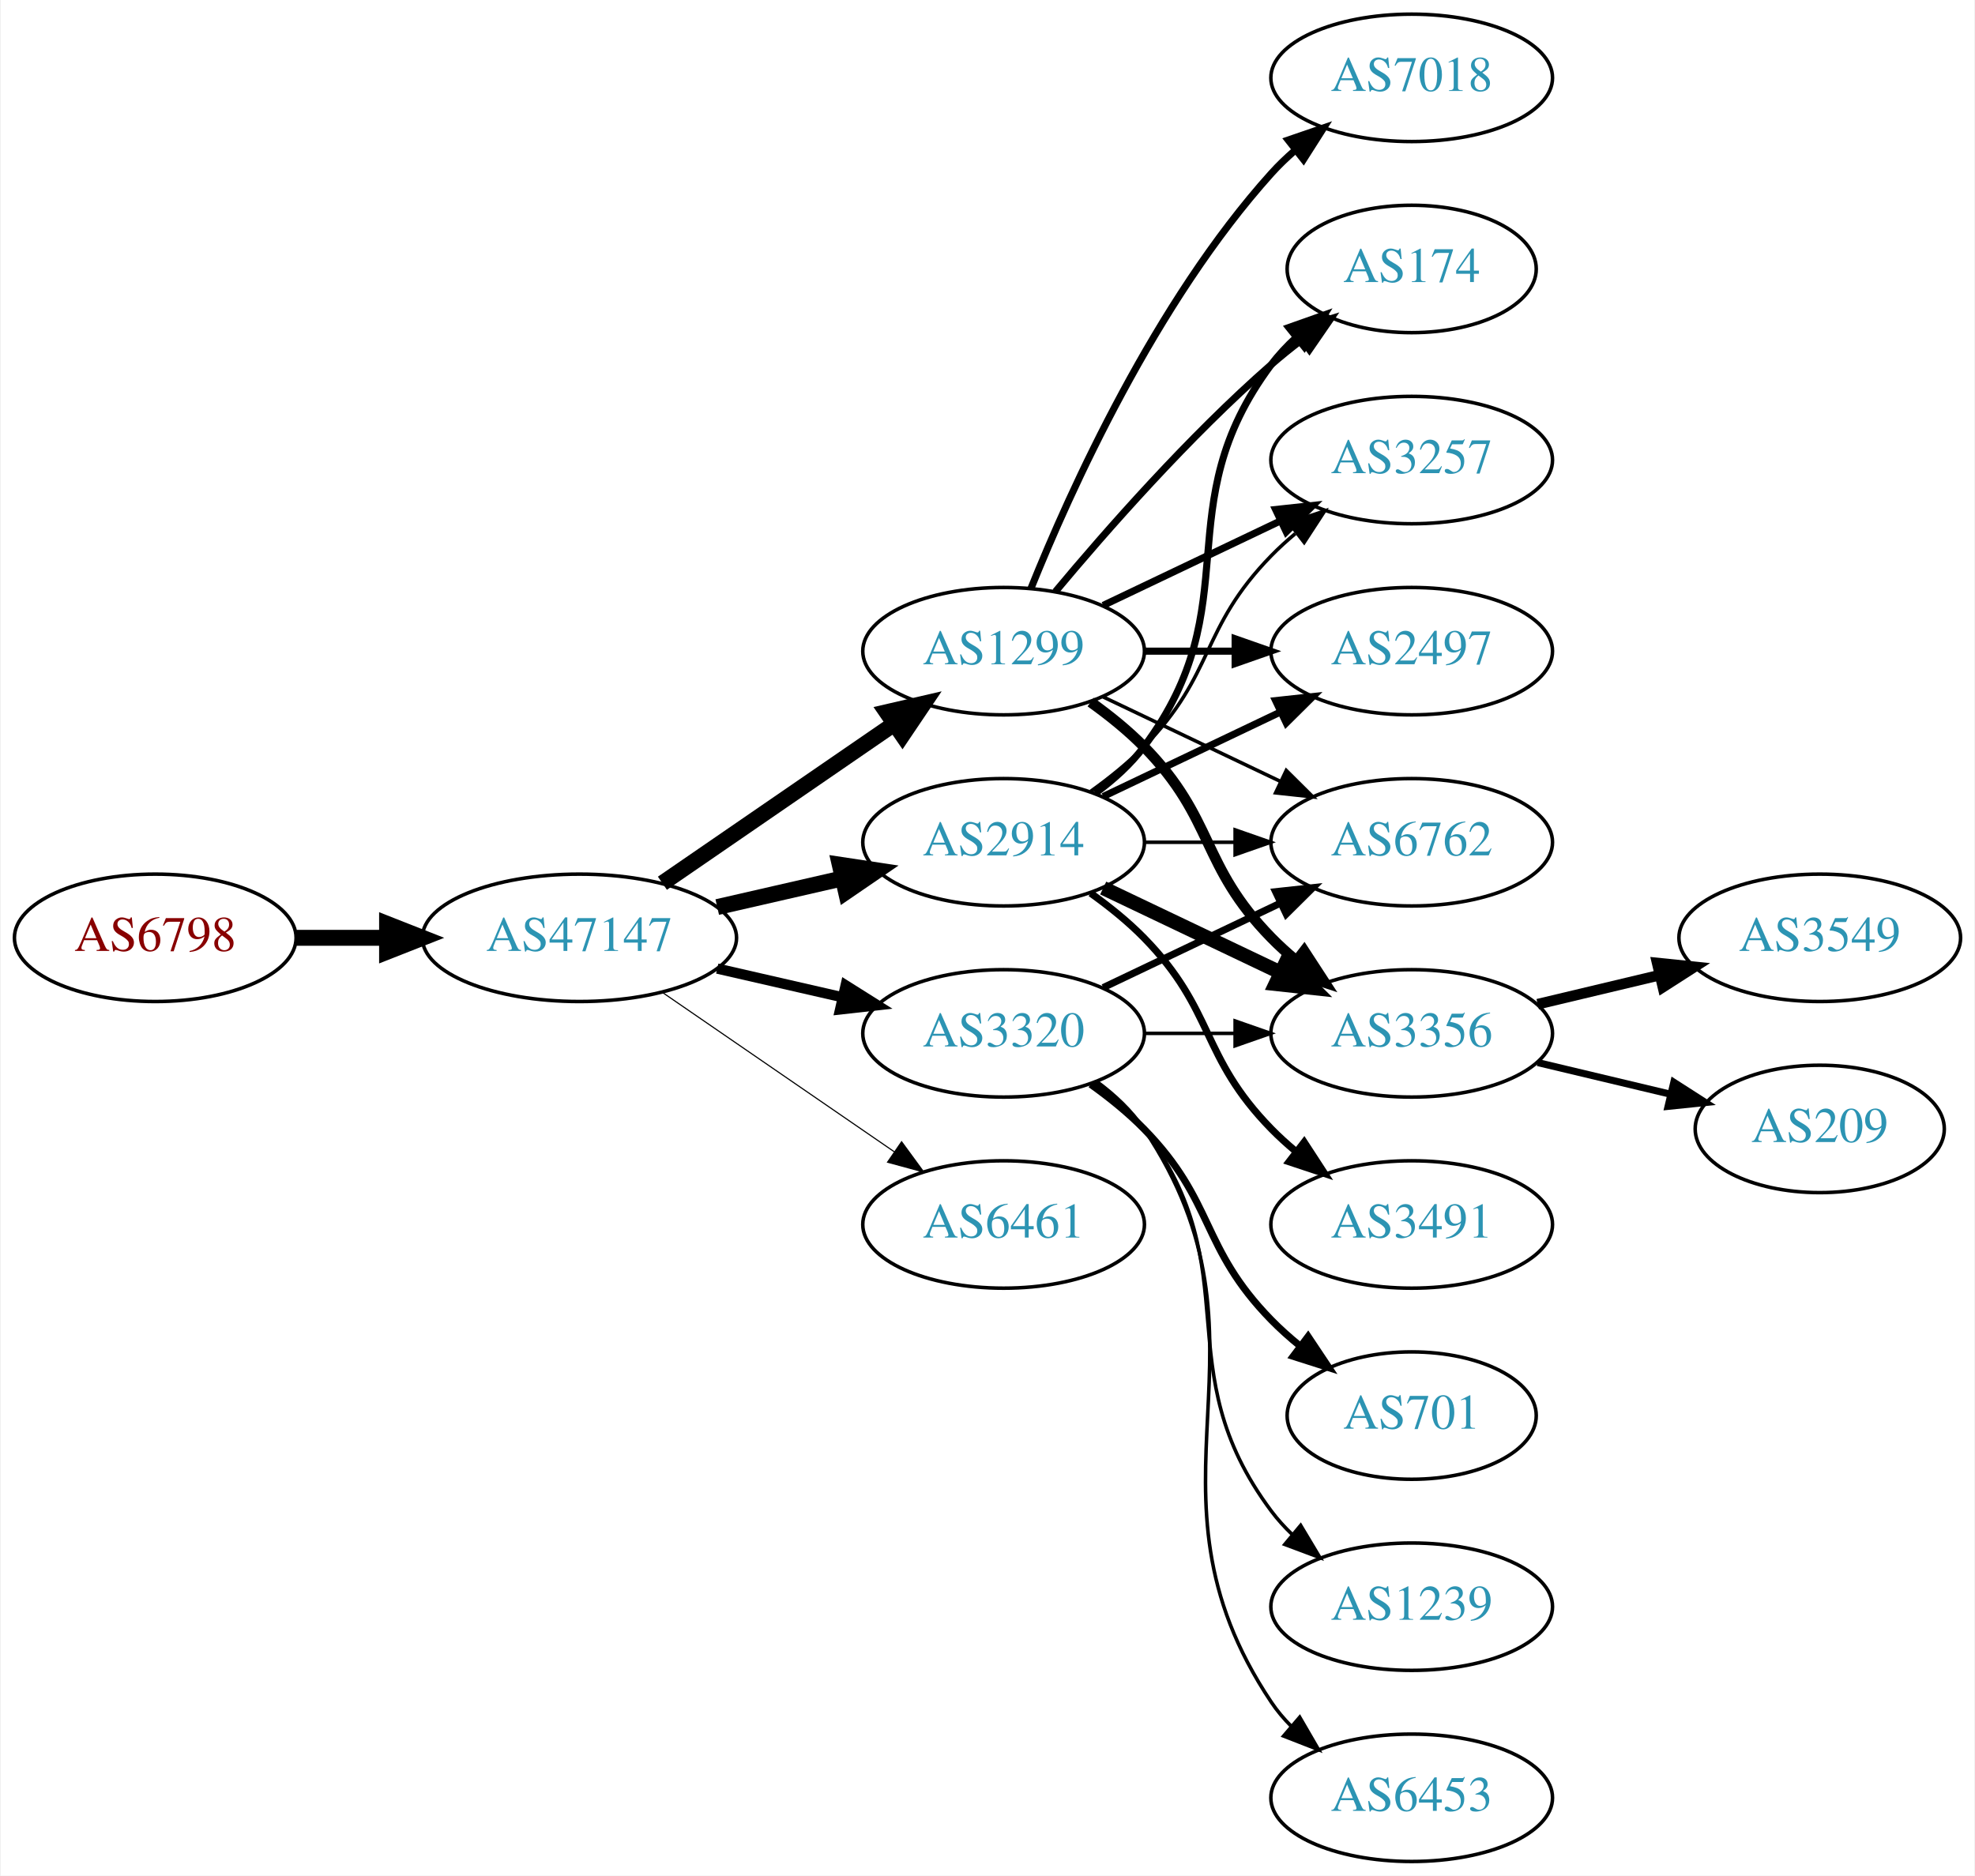
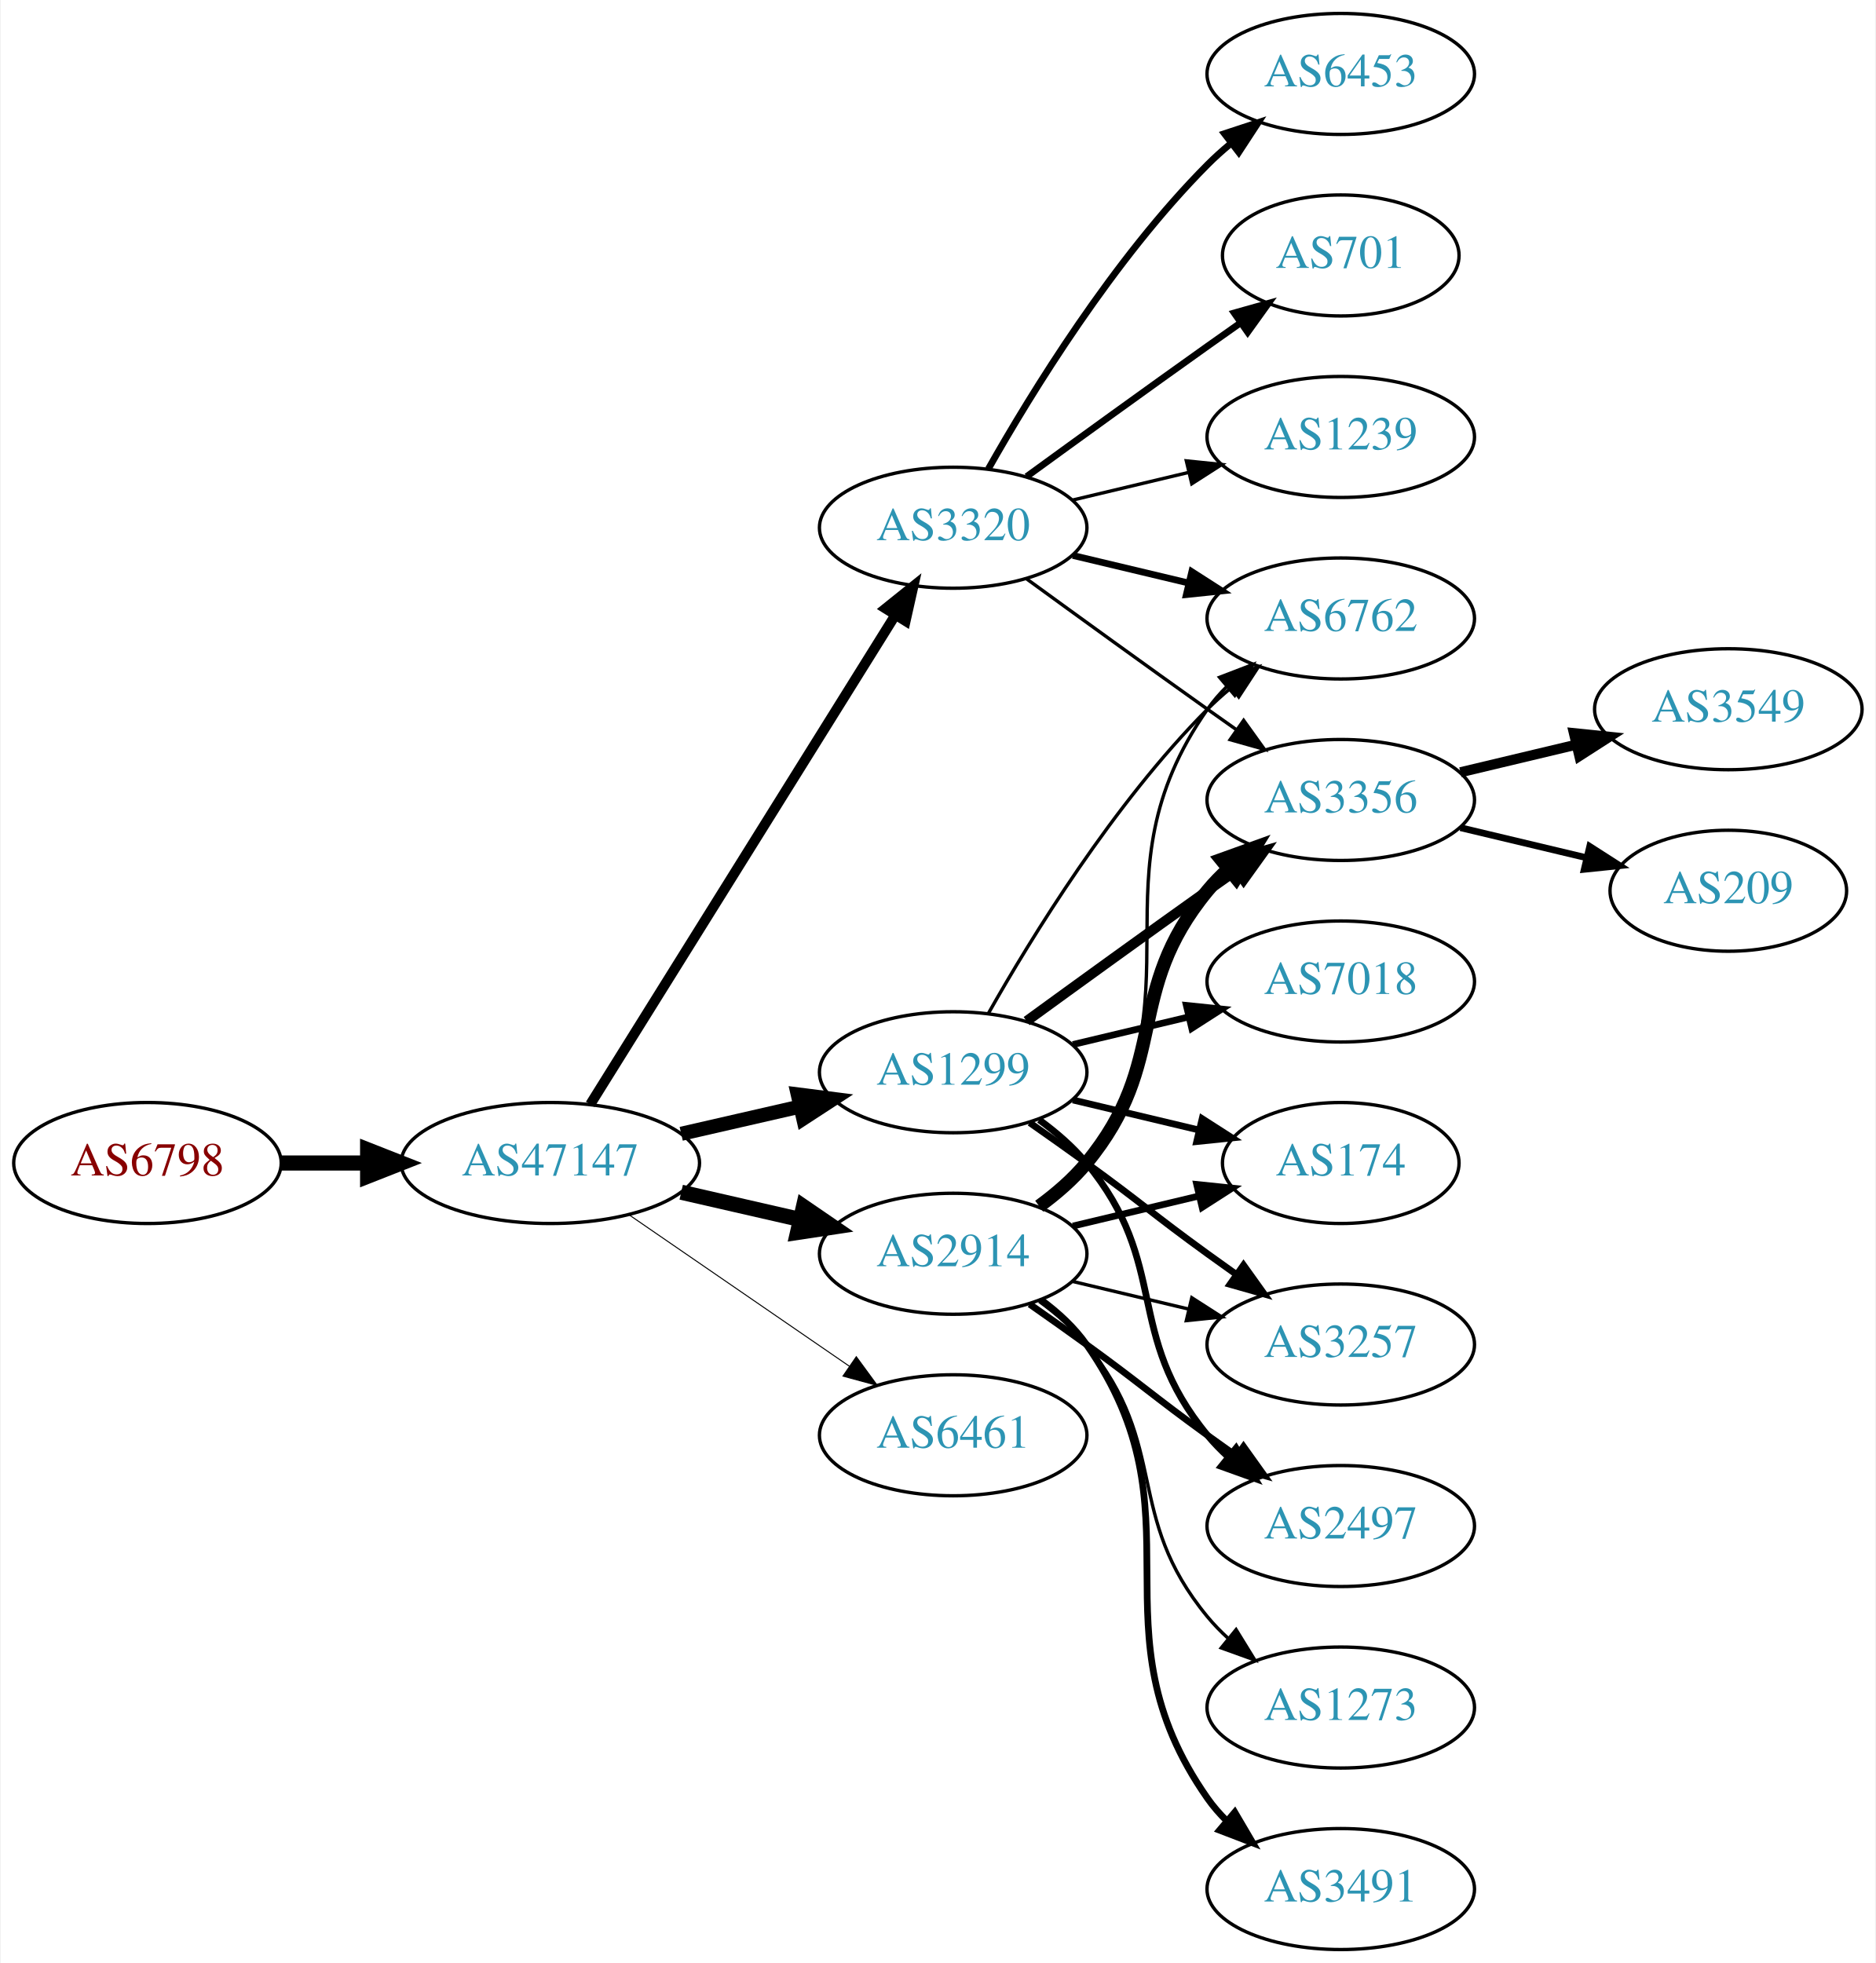
- <svg xmlns="http://www.w3.org/2000/svg" xmlns:xlink="http://www.w3.org/1999/xlink" width="558pt" height="530pt" viewBox="0.00 0.00 557.56 530.00">
-   <g id="graph0" class="graph" transform="scale(1 1) rotate(0) translate(4 526)">
-     <polygon fill="white" stroke="none" points="-4,4 -4,-526 553.564,-526 553.564,4 -4,4" />
+ <svg xmlns="http://www.w3.org/2000/svg" xmlns:xlink="http://www.w3.org/1999/xlink" width="558pt" height="584pt" viewBox="0.00 0.00 557.56 584.00">
+   <g id="graph0" class="graph" transform="scale(1 1) rotate(0) translate(4 580)">
+     <polygon fill="white" stroke="none" points="-4,4 -4,-580 553.564,-580 553.564,4 -4,4" />
    <g id="node1" class="node">
      <g id="a_node1">
        <a xlink:href="/asn/6798" xlink:title="AS6798 ~ Net4You Internet GmbH [AT]">
-           <ellipse fill="#ffffff" stroke="black" cx="39.647" cy="-261" rx="39.794" ry="18" />
-           <text text-anchor="middle" x="39.647" y="-257.3" font-family="Times,serif" font-size="14.00" fill="#880000">AS6798</text>
+           <ellipse fill="#ffffff" stroke="black" cx="39.647" cy="-234" rx="39.794" ry="18" />
+           <text text-anchor="middle" x="39.647" y="-230.3" font-family="Times,serif" font-size="14.00" fill="#880000">AS6798</text>
        </a>
      </g>
    </g>
    <g id="node2" class="node">
      <g id="a_node2">
        <a xlink:href="/asn/47147" xlink:title="AS47147 ~ ANEXIA Internetdienstleistungs GmbH [AT]">
-           <ellipse fill="#ffffff" stroke="black" cx="159.489" cy="-261" rx="44.393" ry="18" />
-           <text text-anchor="middle" x="159.489" y="-257.3" font-family="Times,serif" font-size="14.00" fill="#2c94b3">AS47147</text>
+           <ellipse fill="#ffffff" stroke="black" cx="159.489" cy="-234" rx="44.393" ry="18" />
+           <text text-anchor="middle" x="159.489" y="-230.3" font-family="Times,serif" font-size="14.00" fill="#2c94b3">AS47147</text>
        </a>
      </g>
    </g>
    <g id="edge1" class="edge">
-       <path fill="none" stroke="black" stroke-width="4.5" d="M79.559,-261C87.662,-261 96.337,-261 104.863,-261" />
-       <polygon fill="black" stroke="black" stroke-width="4.5" points="105.141,-264.938 115.141,-261 105.141,-257.063 105.141,-264.938" />
+       <path fill="none" stroke="black" stroke-width="4.5" d="M79.559,-234C87.662,-234 96.337,-234 104.863,-234" />
+       <polygon fill="black" stroke="black" stroke-width="4.5" points="105.141,-237.938 115.141,-234 105.141,-230.063 105.141,-237.938" />
    </g>
    <g id="node3" class="node">
      <g id="a_node3">
-         <a xlink:href="/asn/3320" xlink:title="AS3320 ~ DTAG [DE]">
-           <ellipse fill="#ffffff" stroke="black" cx="279.332" cy="-234" rx="39.794" ry="18" />
-           <text text-anchor="middle" x="279.332" y="-230.3" font-family="Times,serif" font-size="14.00" fill="#2c94b3">AS3320</text>
+         <a xlink:href="/asn/1299" xlink:title="AS1299 ~ Telia Carrier [EU]">
+           <ellipse fill="#ffffff" stroke="black" cx="279.332" cy="-261" rx="39.794" ry="18" />
+           <text text-anchor="middle" x="279.332" y="-257.3" font-family="Times,serif" font-size="14.00" fill="#2c94b3">AS1299</text>
        </a>
      </g>
    </g>
    <g id="edge2" class="edge">
-       <path fill="none" stroke="black" stroke-width="2.893" d="M198.424,-252.308C209.664,-249.733 222.077,-246.889 233.7,-244.226" />
-       <polygon fill="black" stroke="black" stroke-width="2.893" points="234.696,-247.588 243.662,-241.943 233.133,-240.765 234.696,-247.588" />
+       <path fill="none" stroke="black" stroke-width="4.2" d="M198.424,-242.692C209.664,-245.267 222.077,-248.111 233.7,-250.774" />
+       <polygon fill="black" stroke="black" stroke-width="4.2" points="233.094,-254.405 243.662,-253.057 234.735,-247.241 233.094,-254.405" />
    </g>
    <g id="node4" class="node">
      <g id="a_node4">
-         <a xlink:href="/asn/2914" xlink:title="AS2914 ~ NTT America, Inc. [US]">
-           <ellipse fill="#ffffff" stroke="black" cx="279.332" cy="-288" rx="39.794" ry="18" />
-           <text text-anchor="middle" x="279.332" y="-284.3" font-family="Times,serif" font-size="14.00" fill="#2c94b3">AS2914</text>
+         <a xlink:href="/asn/3320" xlink:title="AS3320 ~ DTAG [DE]">
+           <ellipse fill="#ffffff" stroke="black" cx="279.332" cy="-423" rx="39.794" ry="18" />
+           <text text-anchor="middle" x="279.332" y="-419.3" font-family="Times,serif" font-size="14.00" fill="#2c94b3">AS3320</text>
        </a>
      </g>
    </g>
    <g id="edge3" class="edge">
-       <path fill="none" stroke="black" stroke-width="4.5" d="M198.424,-269.692C209.664,-272.267 222.077,-275.111 233.7,-277.774" />
-       <polygon fill="black" stroke="black" stroke-width="4.5" points="233.035,-281.661 243.662,-280.057 234.794,-273.985 233.035,-281.661" />
+       <path fill="none" stroke="black" stroke-width="3" d="M171.364,-251.442C192.147,-284.775 237.608,-357.686 262.037,-396.866" />
+       <polygon fill="black" stroke="black" stroke-width="3" points="259.222,-398.966 267.483,-405.6 265.162,-395.263 259.222,-398.966" />
    </g>
    <g id="node5" class="node">
      <g id="a_node5">
-         <a xlink:href="/asn/1299" xlink:title="AS1299 ~ Telia Carrier [EU]">
-           <ellipse fill="#ffffff" stroke="black" cx="279.332" cy="-342" rx="39.794" ry="18" />
-           <text text-anchor="middle" x="279.332" y="-338.3" font-family="Times,serif" font-size="14.00" fill="#2c94b3">AS1299</text>
+         <a xlink:href="/asn/2914" xlink:title="AS2914 ~ NTT America, Inc. [US]">
+           <ellipse fill="#ffffff" stroke="black" cx="279.332" cy="-207" rx="39.794" ry="18" />
+           <text text-anchor="middle" x="279.332" y="-203.3" font-family="Times,serif" font-size="14.00" fill="#2c94b3">AS2914</text>
        </a>
      </g>
    </g>
    <g id="edge4" class="edge">
-       <path fill="none" stroke="black" stroke-width="4.5" d="M182.932,-276.426C201.513,-289.198 228.074,-307.455 248.453,-321.463" />
-       <polygon fill="black" stroke="black" stroke-width="4.5" points="246.296,-324.758 256.768,-327.178 250.757,-318.269 246.296,-324.758" />
+       <path fill="none" stroke="black" stroke-width="4.5" d="M198.424,-225.308C209.664,-222.733 222.077,-219.889 233.7,-217.226" />
+       <polygon fill="black" stroke="black" stroke-width="4.5" points="234.794,-221.015 243.662,-214.943 233.035,-213.339 234.794,-221.015" />
    </g>
    <g id="node6" class="node">
      <g id="a_node6">
        <a xlink:href="/asn/6461" xlink:title="AS6461 ~ Zayo Bandwidth [US]">
-           <ellipse fill="#ffffff" stroke="black" cx="279.332" cy="-180" rx="39.794" ry="18" />
-           <text text-anchor="middle" x="279.332" y="-176.3" font-family="Times,serif" font-size="14.00" fill="#2c94b3">AS6461</text>
+           <ellipse fill="#ffffff" stroke="black" cx="279.332" cy="-153" rx="39.794" ry="18" />
+           <text text-anchor="middle" x="279.332" y="-149.3" font-family="Times,serif" font-size="14.00" fill="#2c94b3">AS6461</text>
        </a>
      </g>
    </g>
    <g id="edge5" class="edge">
-       <path fill="none" stroke="black" stroke-width="0.321" d="M182.932,-245.574C201.513,-232.802 228.074,-214.545 248.453,-200.537" />
-       <polygon fill="black" stroke="black" stroke-width="0.321" points="250.509,-203.371 256.768,-194.822 246.544,-197.602 250.509,-203.371" />
+       <path fill="none" stroke="black" stroke-width="0.3" d="M182.932,-218.574C201.513,-205.802 228.074,-187.545 248.453,-173.537" />
+       <polygon fill="black" stroke="black" stroke-width="0.3" points="250.509,-176.371 256.768,-167.822 246.544,-170.602 250.509,-176.371" />
+     </g>
+     <g id="node10" class="node">
+       <g id="a_node10">
+         <a xlink:href="/asn/6762" xlink:title="AS6762 ~ TELECOM ITALIA SPARKLE S.p.A. [IT]">
+           <ellipse fill="#ffffff" stroke="black" cx="394.625" cy="-396" rx="39.794" ry="18" />
+           <text text-anchor="middle" x="394.625" y="-392.3" font-family="Times,serif" font-size="14.00" fill="#2c94b3">AS6762</text>
+         </a>
+       </g>
+     </g>
+     <g id="edge16" class="edge">
+       <path fill="none" stroke="black" d="M289.791,-278.49C302.573,-301.096 327.005,-340.886 354.978,-369 357.089,-371.121 359.385,-373.188 361.77,-375.171" />
+       <polygon fill="black" stroke="black" points="360.023,-378.242 370.086,-381.556 364.286,-372.69 360.023,-378.242" />
+     </g>
+     <g id="node11" class="node">
+       <g id="a_node11">
+         <a xlink:href="/asn/3356" xlink:title="AS3356 ~ Level 3 Parent, LLC [US]">
+           <ellipse fill="#ffffff" stroke="black" cx="394.625" cy="-342" rx="39.794" ry="18" />
+           <text text-anchor="middle" x="394.625" y="-338.3" font-family="Times,serif" font-size="14.00" fill="#2c94b3">AS3356</text>
+         </a>
+       </g>
+     </g>
+     <g id="edge12" class="edge">
+       <path fill="none" stroke="black" stroke-width="3" d="M301.18,-276.222C316.114,-287.091 336.727,-302.025 354.978,-315 357.799,-317.005 360.742,-319.085 363.69,-321.159" />
+       <polygon fill="black" stroke="black" stroke-width="3" points="361.717,-324.05 371.914,-326.926 365.736,-318.319 361.717,-324.05" />
+     </g>
+     <g id="node12" class="node">
+       <g id="a_node12">
+         <a xlink:href="/asn/174" xlink:title="AS174 ~ Cogent Communications [US]">
+           <ellipse fill="#ffffff" stroke="black" cx="394.625" cy="-234" rx="35.194" ry="18" />
+           <text text-anchor="middle" x="394.625" y="-230.3" font-family="Times,serif" font-size="14.00" fill="#2c94b3">AS174</text>
+         </a>
+       </g>
+     </g>
+     <g id="edge11" class="edge">
+       <path fill="none" stroke="black" stroke-width="2" d="M314.939,-252.752C326.733,-249.942 340.038,-246.771 352.306,-243.847" />
+       <polygon fill="black" stroke="black" stroke-width="2" points="353.394,-247.186 362.311,-241.463 351.772,-240.376 353.394,-247.186" />
+     </g>
+     <g id="node13" class="node">
+       <g id="a_node13">
+         <a xlink:href="/asn/7018" xlink:title="AS7018 ~ AT&amp;T Services, Inc. [US]">
+           <ellipse fill="#ffffff" stroke="black" cx="394.625" cy="-288" rx="39.794" ry="18" />
+           <text text-anchor="middle" x="394.625" y="-284.3" font-family="Times,serif" font-size="14.00" fill="#2c94b3">AS7018</text>
+         </a>
+       </g>
+     </g>
+     <g id="edge13" class="edge">
+       <path fill="none" stroke="black" stroke-width="2" d="M314.939,-269.248C325.81,-271.838 337.964,-274.735 349.407,-277.462" />
+       <polygon fill="black" stroke="black" stroke-width="2" points="348.69,-280.889 359.229,-279.803 350.313,-274.08 348.69,-280.889" />
+     </g>
+     <g id="node14" class="node">
+       <g id="a_node14">
+         <a xlink:href="/asn/3257" xlink:title="AS3257 ~ GTT [DE]">
+           <ellipse fill="#ffffff" stroke="black" cx="394.625" cy="-180" rx="39.794" ry="18" />
+           <text text-anchor="middle" x="394.625" y="-176.3" font-family="Times,serif" font-size="14.00" fill="#2c94b3">AS3257</text>
+         </a>
+       </g>
+     </g>
+     <g id="edge14" class="edge">
+       <path fill="none" stroke="black" stroke-width="2" d="M302.089,-245.991C307.623,-242.121 313.542,-237.936 318.978,-234 335.178,-222.271 338.778,-218.729 354.978,-207 357.781,-204.971 360.712,-202.875 363.653,-200.79" />
+       <polygon fill="black" stroke="black" stroke-width="2" points="365.704,-203.627 371.868,-195.009 361.675,-197.903 365.704,-203.627" />
+     </g>
+     <g id="node15" class="node">
+       <g id="a_node15">
+         <a xlink:href="/asn/2497" xlink:title="AS2497 ~ Internet Initiative Japan Inc. [JP]">
+           <ellipse fill="#ffffff" stroke="black" cx="394.625" cy="-126" rx="39.794" ry="18" />
+           <text text-anchor="middle" x="394.625" y="-122.3" font-family="Times,serif" font-size="14.00" fill="#2c94b3">AS2497</text>
+         </a>
+       </g>
+     </g>
+     <g id="edge15" class="edge">
+       <path fill="none" stroke="black" stroke-width="2" d="M304.912,-246.844C310.007,-243.128 315.02,-238.799 318.978,-234 344.043,-203.606 329.913,-183.394 354.978,-153 356.833,-150.75 358.92,-148.604 361.139,-146.576" />
+       <polygon fill="black" stroke="black" stroke-width="2" points="363.488,-149.177 369.044,-140.156 359.075,-143.744 363.488,-149.177" />
    </g>
    <g id="node7" class="node">
      <g id="a_node7">
-         <a xlink:href="/asn/6762" xlink:title="AS6762 ~ TELECOM ITALIA SPARKLE S.p.A. [IT]">
-           <ellipse fill="#ffffff" stroke="black" cx="394.625" cy="-288" rx="39.794" ry="18" />
-           <text text-anchor="middle" x="394.625" y="-284.3" font-family="Times,serif" font-size="14.00" fill="#2c94b3">AS6762</text>
+         <a xlink:href="/asn/6453" xlink:title="AS6453 ~ TATA COMMUNICATIONS (AMERICA) INC [US]">
+           <ellipse fill="#ffffff" stroke="black" cx="394.625" cy="-558" rx="39.794" ry="18" />
+           <text text-anchor="middle" x="394.625" y="-554.3" font-family="Times,serif" font-size="14.00" fill="#2c94b3">AS6453</text>
        </a>
      </g>
    </g>
    <g id="edge6" class="edge">
-       <path fill="none" stroke="black" stroke-width="2" d="M307.468,-246.934C322.462,-254.081 341.283,-263.052 357.506,-270.785" />
-       <polygon fill="black" stroke="black" stroke-width="2" points="356.177,-274.028 366.71,-275.171 359.188,-267.709 356.177,-274.028" />
+       <path fill="none" stroke="black" stroke-width="2" d="M289.791,-440.49C302.573,-463.096 327.005,-502.886 354.978,-531 357.089,-533.121 359.385,-535.188 361.77,-537.171" />
+       <polygon fill="black" stroke="black" stroke-width="2" points="360.023,-540.242 370.086,-543.556 364.286,-534.69 360.023,-540.242" />
    </g>
    <g id="node8" class="node">
      <g id="a_node8">
        <a xlink:href="/asn/701" xlink:title="AS701 ~ UUNET [US]">
-           <ellipse fill="#ffffff" stroke="black" cx="394.625" cy="-126" rx="35.194" ry="18" />
-           <text text-anchor="middle" x="394.625" y="-122.3" font-family="Times,serif" font-size="14.00" fill="#2c94b3">AS701</text>
+           <ellipse fill="#ffffff" stroke="black" cx="394.625" cy="-504" rx="35.194" ry="18" />
+           <text text-anchor="middle" x="394.625" y="-500.3" font-family="Times,serif" font-size="14.00" fill="#2c94b3">AS701</text>
        </a>
      </g>
    </g>
    <g id="edge7" class="edge">
-       <path fill="none" stroke="black" stroke-width="2" d="M303.926,-219.611C309.182,-215.852 314.513,-211.563 318.978,-207 339.151,-186.383 334.806,-173.617 354.978,-153 357.457,-150.466 360.204,-148.017 363.056,-145.696" />
-       <polygon fill="black" stroke="black" stroke-width="2" points="365.359,-148.343 371.242,-139.532 361.148,-142.752 365.359,-148.343" />
+       <path fill="none" stroke="black" stroke-width="2" d="M301.18,-438.222C316.114,-449.091 336.727,-464.025 354.978,-477 358.188,-479.282 361.557,-481.661 364.912,-484.018" />
+       <polygon fill="black" stroke="black" stroke-width="2" points="362.924,-486.899 373.123,-489.77 366.94,-481.166 362.924,-486.899" />
    </g>
    <g id="node9" class="node">
      <g id="a_node9">
        <a xlink:href="/asn/1239" xlink:title="AS1239 ~ Sprint [US]">
-           <ellipse fill="#ffffff" stroke="black" cx="394.625" cy="-72" rx="39.794" ry="18" />
-           <text text-anchor="middle" x="394.625" y="-68.3" font-family="Times,serif" font-size="14.00" fill="#2c94b3">AS1239</text>
+           <ellipse fill="#ffffff" stroke="black" cx="394.625" cy="-450" rx="39.794" ry="18" />
+           <text text-anchor="middle" x="394.625" y="-446.3" font-family="Times,serif" font-size="14.00" fill="#2c94b3">AS1239</text>
        </a>
      </g>
    </g>
    <g id="edge8" class="edge">
-       <path fill="none" stroke="black" d="M305.262,-220.118C310.338,-216.389 315.256,-211.984 318.978,-207 349.249,-166.458 324.707,-139.542 354.978,-99 356.723,-96.664 358.73,-94.455 360.893,-92.383" />
-       <polygon fill="black" stroke="black" points="363.253,-94.973 368.694,-85.882 358.771,-89.595 363.253,-94.973" />
-     </g>
-     <g id="node10" class="node">
-       <g id="a_node10">
-         <a xlink:href="/asn/3356" xlink:title="AS3356 ~ Level 3 Parent, LLC [US]">
-           <ellipse fill="#ffffff" stroke="black" cx="394.625" cy="-234" rx="39.794" ry="18" />
-           <text text-anchor="middle" x="394.625" y="-230.3" font-family="Times,serif" font-size="14.00" fill="#2c94b3">AS3356</text>
-         </a>
-       </g>
+       <path fill="none" stroke="black" d="M314.939,-431.248C325.81,-433.838 337.964,-436.735 349.407,-439.462" />
+       <polygon fill="black" stroke="black" points="348.69,-442.889 359.229,-441.803 350.313,-436.08 348.69,-442.889" />
    </g>
    <g id="edge9" class="edge">
-       <path fill="none" stroke="black" d="M319.004,-234C327.207,-234 335.971,-234 344.503,-234" />
-       <polygon fill="black" stroke="black" points="344.742,-237.5 354.742,-234 344.742,-230.5 344.742,-237.5" />
-     </g>
-     <g id="node11" class="node">
-       <g id="a_node11">
-         <a xlink:href="/asn/6453" xlink:title="AS6453 ~ TATA COMMUNICATIONS (AMERICA) INC [US]">
-           <ellipse fill="#ffffff" stroke="black" cx="394.625" cy="-18" rx="39.794" ry="18" />
-           <text text-anchor="middle" x="394.625" y="-14.3" font-family="Times,serif" font-size="14.00" fill="#2c94b3">AS6453</text>
-         </a>
-       </g>
+       <path fill="none" stroke="black" stroke-width="2" d="M314.939,-414.752C325.81,-412.162 337.964,-409.265 349.407,-406.538" />
+       <polygon fill="black" stroke="black" stroke-width="2" points="350.313,-409.92 359.229,-404.197 348.69,-403.111 350.313,-409.92" />
    </g>
    <g id="edge10" class="edge">
-       <path fill="none" stroke="black" d="M305.651,-220.393C310.707,-216.649 315.518,-212.169 318.978,-207 360.003,-145.706 313.954,-106.294 354.978,-45 356.6,-42.577 358.519,-40.305 360.621,-38.19" />
-       <polygon fill="black" stroke="black" points="362.988,-40.771 368.306,-31.607 358.434,-35.454 362.988,-40.771" />
+       <path fill="none" stroke="black" d="M301.18,-407.778C316.114,-396.909 336.727,-381.975 354.978,-369 357.799,-366.995 360.742,-364.915 363.69,-362.841" />
+       <polygon fill="black" stroke="black" points="365.736,-365.681 371.914,-357.074 361.717,-359.95 365.736,-365.681" />
+     </g>
+     <g id="edge17" class="edge">
+       <path fill="none" stroke="black" d="M305.491,-220.716C310.555,-224.455 315.411,-228.904 318.978,-234 354.592,-284.869 319.365,-318.131 354.978,-369 356.65,-371.389 358.606,-373.635 360.733,-375.733" />
+       <polygon fill="black" stroke="black" points="358.573,-378.49 368.465,-382.284 363.097,-373.149 358.573,-378.49" />
    </g>
    <g id="edge20" class="edge">
-       <path fill="none" stroke="black" d="M319.004,-288C327.207,-288 335.971,-288 344.503,-288" />
-       <polygon fill="black" stroke="black" points="344.742,-291.5 354.742,-288 344.742,-284.5 344.742,-291.5" />
+       <path fill="none" stroke="black" stroke-width="4" d="M304.912,-221.156C310.007,-224.872 315.02,-229.201 318.978,-234 344.043,-264.394 329.913,-284.606 354.978,-315 356.833,-317.25 358.92,-319.396 361.139,-321.424" />
+       <polygon fill="black" stroke="black" stroke-width="4" points="359.075,-324.256 369.044,-327.844 363.488,-318.823 359.075,-324.256" />
    </g>
    <g id="edge18" class="edge">
-       <path fill="none" stroke="black" stroke-width="4" d="M307.468,-275.066C322.462,-267.919 341.283,-258.948 357.506,-251.215" />
-       <polygon fill="black" stroke="black" stroke-width="4" points="359.188,-254.291 366.71,-246.829 356.177,-247.972 359.188,-254.291" />
-     </g>
-     <g id="node12" class="node">
-       <g id="a_node12">
-         <a xlink:href="/asn/174" xlink:title="AS174 ~ Cogent Communications [US]">
-           <ellipse fill="#ffffff" stroke="black" cx="394.625" cy="-450" rx="35.194" ry="18" />
-           <text text-anchor="middle" x="394.625" y="-446.3" font-family="Times,serif" font-size="14.00" fill="#2c94b3">AS174</text>
-         </a>
-       </g>
+       <path fill="none" stroke="black" stroke-width="2" d="M314.939,-215.248C326.733,-218.058 340.038,-221.229 352.306,-224.153" />
+       <polygon fill="black" stroke="black" stroke-width="2" points="351.772,-227.624 362.311,-226.537 353.394,-220.814 351.772,-227.624" />
    </g>
    <g id="edge22" class="edge">
-       <path fill="none" stroke="black" stroke-width="2" d="M305.262,-301.882C310.338,-305.611 315.256,-310.016 318.978,-315 349.249,-355.542 324.707,-382.458 354.978,-423 356.986,-425.689 359.342,-428.209 361.883,-430.546" />
-       <polygon fill="black" stroke="black" stroke-width="2" points="359.912,-433.452 369.898,-436.989 364.297,-427.996 359.912,-433.452" />
-     </g>
-     <g id="node14" class="node">
-       <g id="a_node14">
-         <a xlink:href="/asn/3257" xlink:title="AS3257 ~ GTT [DE]">
-           <ellipse fill="#ffffff" stroke="black" cx="394.625" cy="-396" rx="39.794" ry="18" />
-           <text text-anchor="middle" x="394.625" y="-392.3" font-family="Times,serif" font-size="14.00" fill="#2c94b3">AS3257</text>
-         </a>
-       </g>
+       <path fill="none" stroke="black" d="M314.939,-198.752C325.81,-196.162 337.964,-193.265 349.407,-190.538" />
+       <polygon fill="black" stroke="black" points="350.313,-193.92 359.229,-188.197 348.69,-187.111 350.313,-193.92" />
    </g>
    <g id="edge21" class="edge">
-       <path fill="none" stroke="black" d="M303.926,-302.389C309.182,-306.148 314.513,-310.437 318.978,-315 339.151,-335.617 334.806,-348.383 354.978,-369 357.071,-371.139 359.354,-373.218 361.731,-375.21" />
-       <polygon fill="black" stroke="black" points="359.974,-378.275 370.031,-381.611 364.249,-372.732 359.974,-378.275" />
-     </g>
-     <g id="node15" class="node">
-       <g id="a_node15">
-         <a xlink:href="/asn/2497" xlink:title="AS2497 ~ Internet Initiative Japan Inc. [JP]">
-           <ellipse fill="#ffffff" stroke="black" cx="394.625" cy="-342" rx="39.794" ry="18" />
-           <text text-anchor="middle" x="394.625" y="-338.3" font-family="Times,serif" font-size="14.00" fill="#2c94b3">AS2497</text>
-         </a>
-       </g>
-     </g>
-     <g id="edge19" class="edge">
-       <path fill="none" stroke="black" stroke-width="2" d="M307.468,-300.934C322.462,-308.081 341.283,-317.052 357.506,-324.785" />
-       <polygon fill="black" stroke="black" stroke-width="2" points="356.177,-328.028 366.71,-329.171 359.188,-321.709 356.177,-328.028" />
+       <path fill="none" stroke="black" stroke-width="2" d="M302.089,-191.991C307.623,-188.121 313.542,-183.936 318.978,-180 335.178,-168.271 338.778,-164.729 354.978,-153 357.781,-150.971 360.712,-148.875 363.653,-146.79" />
+       <polygon fill="black" stroke="black" stroke-width="2" points="365.704,-149.627 371.868,-141.009 361.675,-143.903 365.704,-149.627" />
    </g>
    <g id="node16" class="node">
      <g id="a_node16">
        <a xlink:href="/asn/3491" xlink:title="AS3491 ~ PCCW Global, Inc. [US]">
-           <ellipse fill="#ffffff" stroke="black" cx="394.625" cy="-180" rx="39.794" ry="18" />
-           <text text-anchor="middle" x="394.625" y="-176.3" font-family="Times,serif" font-size="14.00" fill="#2c94b3">AS3491</text>
-         </a>
-       </g>
-     </g>
-     <g id="edge17" class="edge">
-       <path fill="none" stroke="black" stroke-width="2" d="M303.926,-273.611C309.182,-269.852 314.513,-265.563 318.978,-261 339.151,-240.383 334.806,-227.617 354.978,-207 357.071,-204.861 359.354,-202.782 361.731,-200.79" />
-       <polygon fill="black" stroke="black" stroke-width="2" points="364.249,-203.268 370.031,-194.389 359.974,-197.725 364.249,-203.268" />
-     </g>
-     <g id="edge16" class="edge">
-       <path fill="none" stroke="black" d="M307.468,-329.066C322.462,-321.919 341.283,-312.948 357.506,-305.215" />
-       <polygon fill="black" stroke="black" points="359.188,-308.291 366.71,-300.829 356.177,-301.972 359.188,-308.291" />
-     </g>
-     <g id="edge11" class="edge">
-       <path fill="none" stroke="black" stroke-width="3" d="M303.926,-327.611C309.182,-323.852 314.513,-319.563 318.978,-315 339.151,-294.383 334.806,-281.617 354.978,-261 357.071,-258.861 359.354,-256.782 361.731,-254.79" />
-       <polygon fill="black" stroke="black" stroke-width="3" points="364.249,-257.268 370.031,-248.389 359.974,-251.725 364.249,-257.268" />
-     </g>
-     <g id="edge12" class="edge">
-       <path fill="none" stroke="black" stroke-width="2" d="M293.962,-358.817C308.244,-375.929 331.791,-402.745 354.978,-423 357.648,-425.332 360.521,-427.648 363.451,-429.886" />
-       <polygon fill="black" stroke="black" stroke-width="2" points="361.602,-432.87 371.742,-435.939 365.729,-427.216 361.602,-432.87" />
-     </g>
-     <g id="node13" class="node">
-       <g id="a_node13">
-         <a xlink:href="/asn/7018" xlink:title="AS7018 ~ AT&amp;T Services, Inc. [US]">
-           <ellipse fill="#ffffff" stroke="black" cx="394.625" cy="-504" rx="39.794" ry="18" />
-           <text text-anchor="middle" x="394.625" y="-500.3" font-family="Times,serif" font-size="14.00" fill="#2c94b3">AS7018</text>
-         </a>
-       </g>
-     </g>
-     <g id="edge13" class="edge">
-       <path fill="none" stroke="black" stroke-width="2" d="M287.079,-359.787C298.13,-387.243 322.184,-440.578 354.978,-477 356.98,-479.224 359.199,-481.363 361.532,-483.397" />
-       <polygon fill="black" stroke="black" stroke-width="2" points="359.73,-486.433 369.751,-489.873 364.062,-480.935 359.73,-486.433" />
-     </g>
-     <g id="edge14" class="edge">
-       <path fill="none" stroke="black" stroke-width="2" d="M307.468,-354.934C322.462,-362.081 341.283,-371.052 357.506,-378.785" />
-       <polygon fill="black" stroke="black" stroke-width="2" points="356.177,-382.028 366.71,-383.171 359.188,-375.709 356.177,-382.028" />
-     </g>
-     <g id="edge15" class="edge">
-       <path fill="none" stroke="black" stroke-width="2" d="M319.004,-342C327.207,-342 335.971,-342 344.503,-342" />
-       <polygon fill="black" stroke="black" stroke-width="2" points="344.742,-345.5 354.742,-342 344.742,-338.5 344.742,-345.5" />
+           <ellipse fill="#ffffff" stroke="black" cx="394.625" cy="-18" rx="39.794" ry="18" />
+           <text text-anchor="middle" x="394.625" y="-14.3" font-family="Times,serif" font-size="14.00" fill="#2c94b3">AS3491</text>
+         </a>
+       </g>
+     </g>
+     <g id="edge19" class="edge">
+       <path fill="none" stroke="black" stroke-width="2" d="M305.491,-193.284C310.555,-189.545 315.411,-185.096 318.978,-180 354.592,-129.131 319.365,-95.869 354.978,-45 356.65,-42.611 358.606,-40.365 360.733,-38.267" />
+       <polygon fill="black" stroke="black" stroke-width="2" points="363.097,-40.851 368.465,-31.716 358.573,-35.51 363.097,-40.851" />
    </g>
    <g id="node17" class="node">
      <g id="a_node17">
-         <a xlink:href="/asn/3549" xlink:title="AS3549 ~ Level 3 Parent, LLC [US]">
-           <ellipse fill="#ffffff" stroke="black" cx="509.918" cy="-261" rx="39.794" ry="18" />
-           <text text-anchor="middle" x="509.918" y="-257.3" font-family="Times,serif" font-size="14.00" fill="#2c94b3">AS3549</text>
+         <a xlink:href="/asn/1273" xlink:title="AS1273 ~ Vodafone Group PLC [EU]">
+           <ellipse fill="#ffffff" stroke="black" cx="394.625" cy="-72" rx="39.794" ry="18" />
+           <text text-anchor="middle" x="394.625" y="-68.3" font-family="Times,serif" font-size="14.00" fill="#2c94b3">AS1273</text>
        </a>
      </g>
    </g>
    <g id="edge23" class="edge">
-       <path fill="none" stroke="black" stroke-width="3" d="M430.232,-242.248C441.103,-244.838 453.257,-247.735 464.7,-250.462" />
-       <polygon fill="black" stroke="black" stroke-width="3" points="463.983,-253.889 474.522,-252.803 465.606,-247.08 463.983,-253.889" />
+       <path fill="none" stroke="black" d="M304.912,-192.844C310.007,-189.128 315.02,-184.799 318.978,-180 344.043,-149.606 329.913,-129.394 354.978,-99 356.833,-96.751 358.92,-94.604 361.139,-92.576" />
+       <polygon fill="black" stroke="black" points="363.488,-95.177 369.044,-86.156 359.075,-89.744 363.488,-95.177" />
    </g>
    <g id="node18" class="node">
      <g id="a_node18">
+         <a xlink:href="/asn/3549" xlink:title="AS3549 ~ Level 3 Parent, LLC [US]">
+           <ellipse fill="#ffffff" stroke="black" cx="509.918" cy="-369" rx="39.794" ry="18" />
+           <text text-anchor="middle" x="509.918" y="-365.3" font-family="Times,serif" font-size="14.00" fill="#2c94b3">AS3549</text>
+         </a>
+       </g>
+     </g>
+     <g id="edge24" class="edge">
+       <path fill="none" stroke="black" stroke-width="3" d="M430.232,-350.248C441.103,-352.838 453.257,-355.735 464.7,-358.462" />
+       <polygon fill="black" stroke="black" stroke-width="3" points="463.983,-361.889 474.522,-360.803 465.606,-355.08 463.983,-361.889" />
+     </g>
+     <g id="node19" class="node">
+       <g id="a_node19">
        <a xlink:href="/asn/209" xlink:title="AS209 ~ CenturyLink Communications, LLC [US]">
-           <ellipse fill="#ffffff" stroke="black" cx="509.918" cy="-207" rx="35.194" ry="18" />
-           <text text-anchor="middle" x="509.918" y="-203.3" font-family="Times,serif" font-size="14.00" fill="#2c94b3">AS209</text>
-         </a>
-       </g>
-     </g>
-     <g id="edge24" class="edge">
-       <path fill="none" stroke="black" stroke-width="2" d="M430.232,-225.752C442.026,-222.942 455.331,-219.771 467.599,-216.847" />
-       <polygon fill="black" stroke="black" stroke-width="2" points="468.687,-220.186 477.604,-214.463 467.065,-213.376 468.687,-220.186" />
+           <ellipse fill="#ffffff" stroke="black" cx="509.918" cy="-315" rx="35.194" ry="18" />
+           <text text-anchor="middle" x="509.918" y="-311.3" font-family="Times,serif" font-size="14.00" fill="#2c94b3">AS209</text>
+         </a>
+       </g>
+     </g>
+     <g id="edge25" class="edge">
+       <path fill="none" stroke="black" stroke-width="2" d="M430.232,-333.752C442.026,-330.942 455.331,-327.771 467.599,-324.847" />
+       <polygon fill="black" stroke="black" stroke-width="2" points="468.687,-328.186 477.604,-322.463 467.065,-321.376 468.687,-328.186" />
    </g>
  </g>
</svg>
